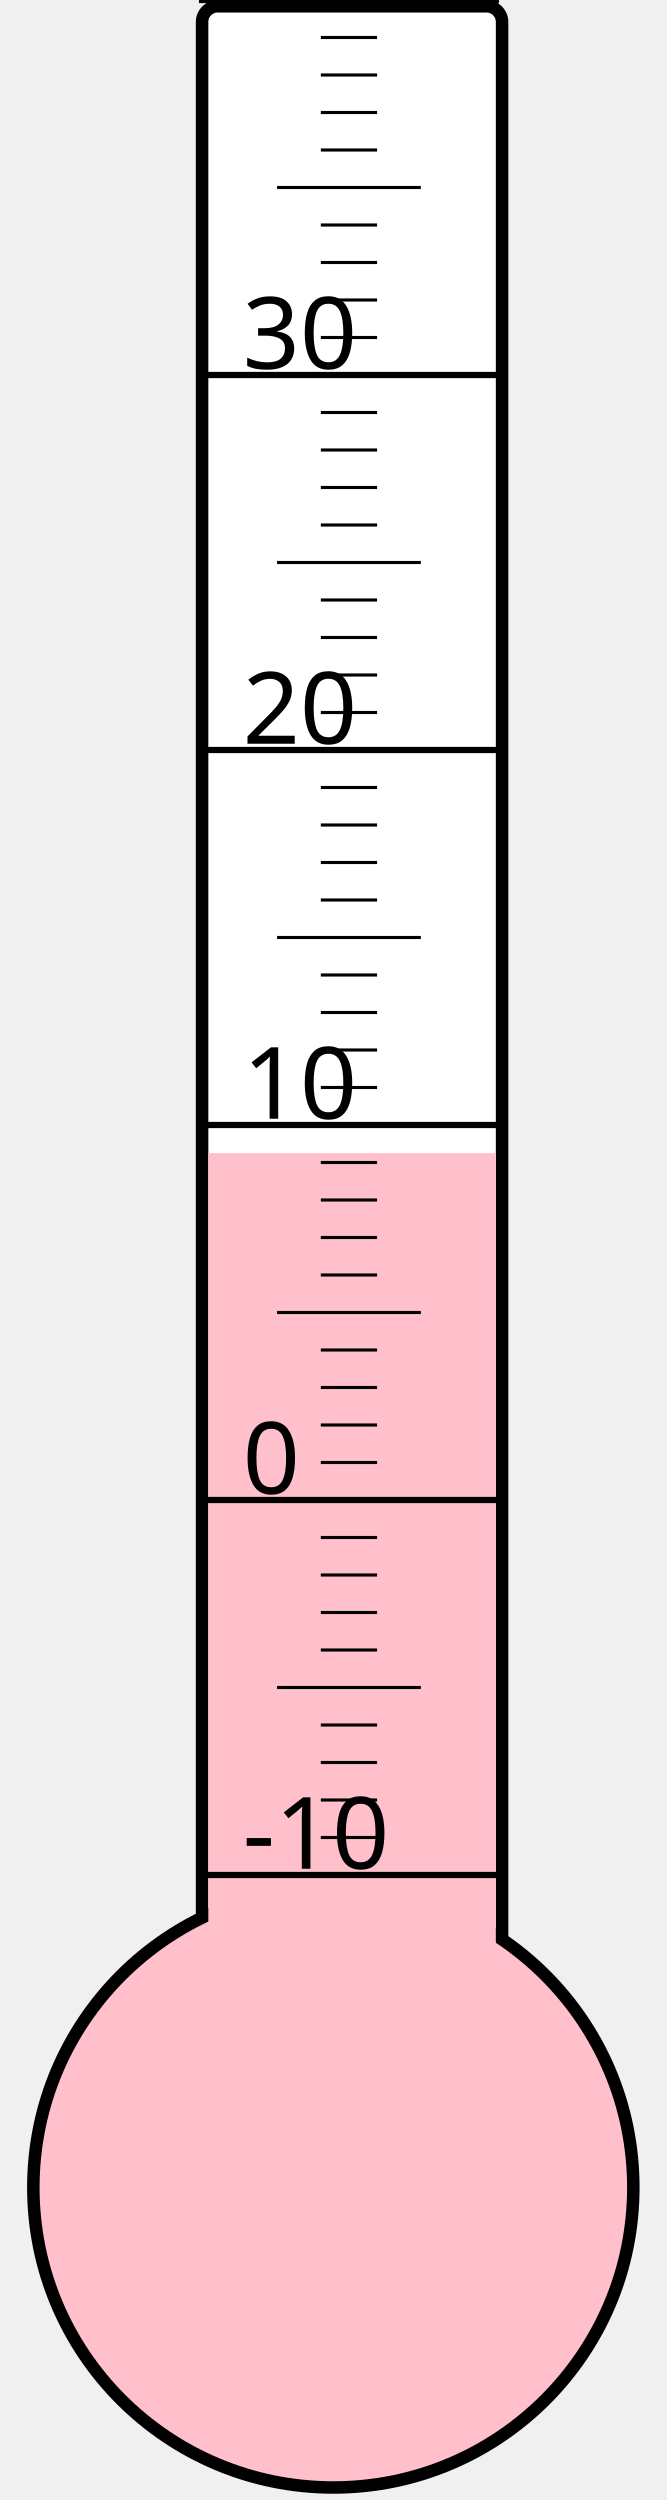
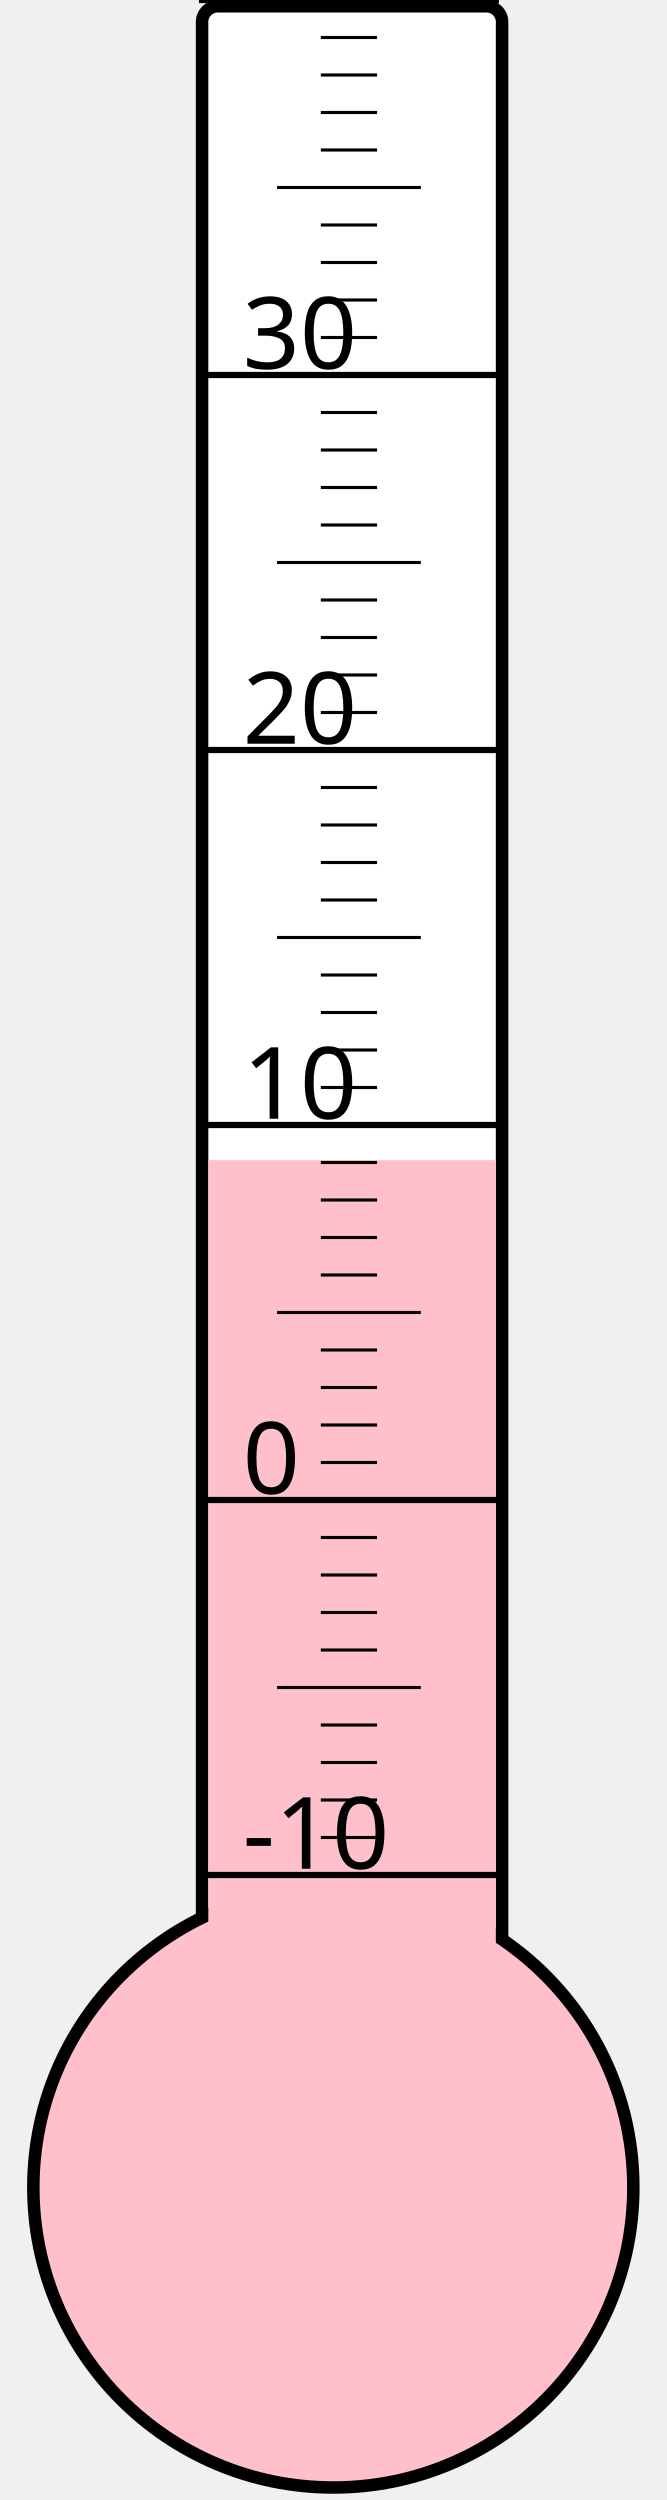
<svg xmlns="http://www.w3.org/2000/svg" width="40px" height="150px" viewBox="0 0 200 800">
  <rect width="200" height="800" x="0" y="0" style="fill: #ffffeb; fill-opacity: 0;" />
  <rect width="96" height="680" x="58" y="2" rx="5" ry="5" style="fill: white; fill-opacity: 1; stroke: black; stroke-width: 4;" />
  <circle cx="100" cy="700" r="96" style="fill: pink; stroke: black; stroke-width: 4;" />
-   <rect width="92" height="331.0" x="60" y="369.0" style="fill: pink; fill-opacity: 1; stroke-width: 0;" />
+   <rect width="92" height="328.75" x="60" y="371.25" style="fill: pink; fill-opacity: 1; stroke-width: 0;" />
  <text x="71" y="598" style="font-family: sans-serif; font-size: 24pt;">-10</text>
  <text x="71" y="478" style="font-family: sans-serif; font-size: 24pt;">0</text>
  <text x="71" y="358" style="font-family: sans-serif; font-size: 24pt;">10</text>
  <text x="71" y="238" style="font-family: sans-serif; font-size: 24pt;">20</text>
  <text x="71" y="118" style="font-family: sans-serif; font-size: 24pt;">30</text>
  <g style="stroke: black;">
    <line x1="57" y1="600" x2="153" y2="600" style="stroke-width: 2;" />
    <line x1="96" y1="588" x2="114" y2="588" style="stroke-width: 1;" />
    <line x1="96" y1="576" x2="114" y2="576" style="stroke-width: 1;" />
    <line x1="96" y1="564" x2="114" y2="564" style="stroke-width: 1;" />
    <line x1="96" y1="552" x2="114" y2="552" style="stroke-width: 1;" />
    <line x1="82" y1="540" x2="128" y2="540" style="stroke-width: 1;" />
    <line x1="96" y1="528" x2="114" y2="528" style="stroke-width: 1;" />
    <line x1="96" y1="516" x2="114" y2="516" style="stroke-width: 1;" />
    <line x1="96" y1="504" x2="114" y2="504" style="stroke-width: 1;" />
    <line x1="96" y1="492" x2="114" y2="492" style="stroke-width: 1;" />
    <line x1="57" y1="480" x2="153" y2="480" style="stroke-width: 2;" />
    <line x1="96" y1="468" x2="114" y2="468" style="stroke-width: 1;" />
    <line x1="96" y1="456" x2="114" y2="456" style="stroke-width: 1;" />
    <line x1="96" y1="444" x2="114" y2="444" style="stroke-width: 1;" />
    <line x1="96" y1="432" x2="114" y2="432" style="stroke-width: 1;" />
    <line x1="82" y1="420" x2="128" y2="420" style="stroke-width: 1;" />
    <line x1="96" y1="408" x2="114" y2="408" style="stroke-width: 1;" />
    <line x1="96" y1="396" x2="114" y2="396" style="stroke-width: 1;" />
    <line x1="96" y1="384" x2="114" y2="384" style="stroke-width: 1;" />
    <line x1="96" y1="372" x2="114" y2="372" style="stroke-width: 1;" />
    <line x1="57" y1="360" x2="153" y2="360" style="stroke-width: 2;" />
    <line x1="96" y1="348" x2="114" y2="348" style="stroke-width: 1;" />
    <line x1="96" y1="336" x2="114" y2="336" style="stroke-width: 1;" />
    <line x1="96" y1="324" x2="114" y2="324" style="stroke-width: 1;" />
    <line x1="96" y1="312" x2="114" y2="312" style="stroke-width: 1;" />
    <line x1="82" y1="300" x2="128" y2="300" style="stroke-width: 1;" />
    <line x1="96" y1="288" x2="114" y2="288" style="stroke-width: 1;" />
    <line x1="96" y1="276" x2="114" y2="276" style="stroke-width: 1;" />
    <line x1="96" y1="264" x2="114" y2="264" style="stroke-width: 1;" />
    <line x1="96" y1="252" x2="114" y2="252" style="stroke-width: 1;" />
    <line x1="57" y1="240" x2="153" y2="240" style="stroke-width: 2;" />
    <line x1="96" y1="228" x2="114" y2="228" style="stroke-width: 1;" />
    <line x1="96" y1="216" x2="114" y2="216" style="stroke-width: 1;" />
    <line x1="96" y1="204" x2="114" y2="204" style="stroke-width: 1;" />
    <line x1="96" y1="192" x2="114" y2="192" style="stroke-width: 1;" />
    <line x1="82" y1="180" x2="128" y2="180" style="stroke-width: 1;" />
    <line x1="96" y1="168" x2="114" y2="168" style="stroke-width: 1;" />
    <line x1="96" y1="156" x2="114" y2="156" style="stroke-width: 1;" />
    <line x1="96" y1="144" x2="114" y2="144" style="stroke-width: 1;" />
    <line x1="96" y1="132" x2="114" y2="132" style="stroke-width: 1;" />
    <line x1="57" y1="120" x2="153" y2="120" style="stroke-width: 2;" />
    <line x1="96" y1="108" x2="114" y2="108" style="stroke-width: 1;" />
    <line x1="96" y1="96" x2="114" y2="96" style="stroke-width: 1;" />
    <line x1="96" y1="84" x2="114" y2="84" style="stroke-width: 1;" />
    <line x1="96" y1="72" x2="114" y2="72" style="stroke-width: 1;" />
    <line x1="82" y1="60" x2="128" y2="60" style="stroke-width: 1;" />
    <line x1="96" y1="48" x2="114" y2="48" style="stroke-width: 1;" />
    <line x1="96" y1="36" x2="114" y2="36" style="stroke-width: 1;" />
    <line x1="96" y1="24" x2="114" y2="24" style="stroke-width: 1;" />
    <line x1="96" y1="12" x2="114" y2="12" style="stroke-width: 1;" />
    <line x1="57" y1="0" x2="153" y2="0" style="stroke-width: 2;" />
  </g>
</svg>
